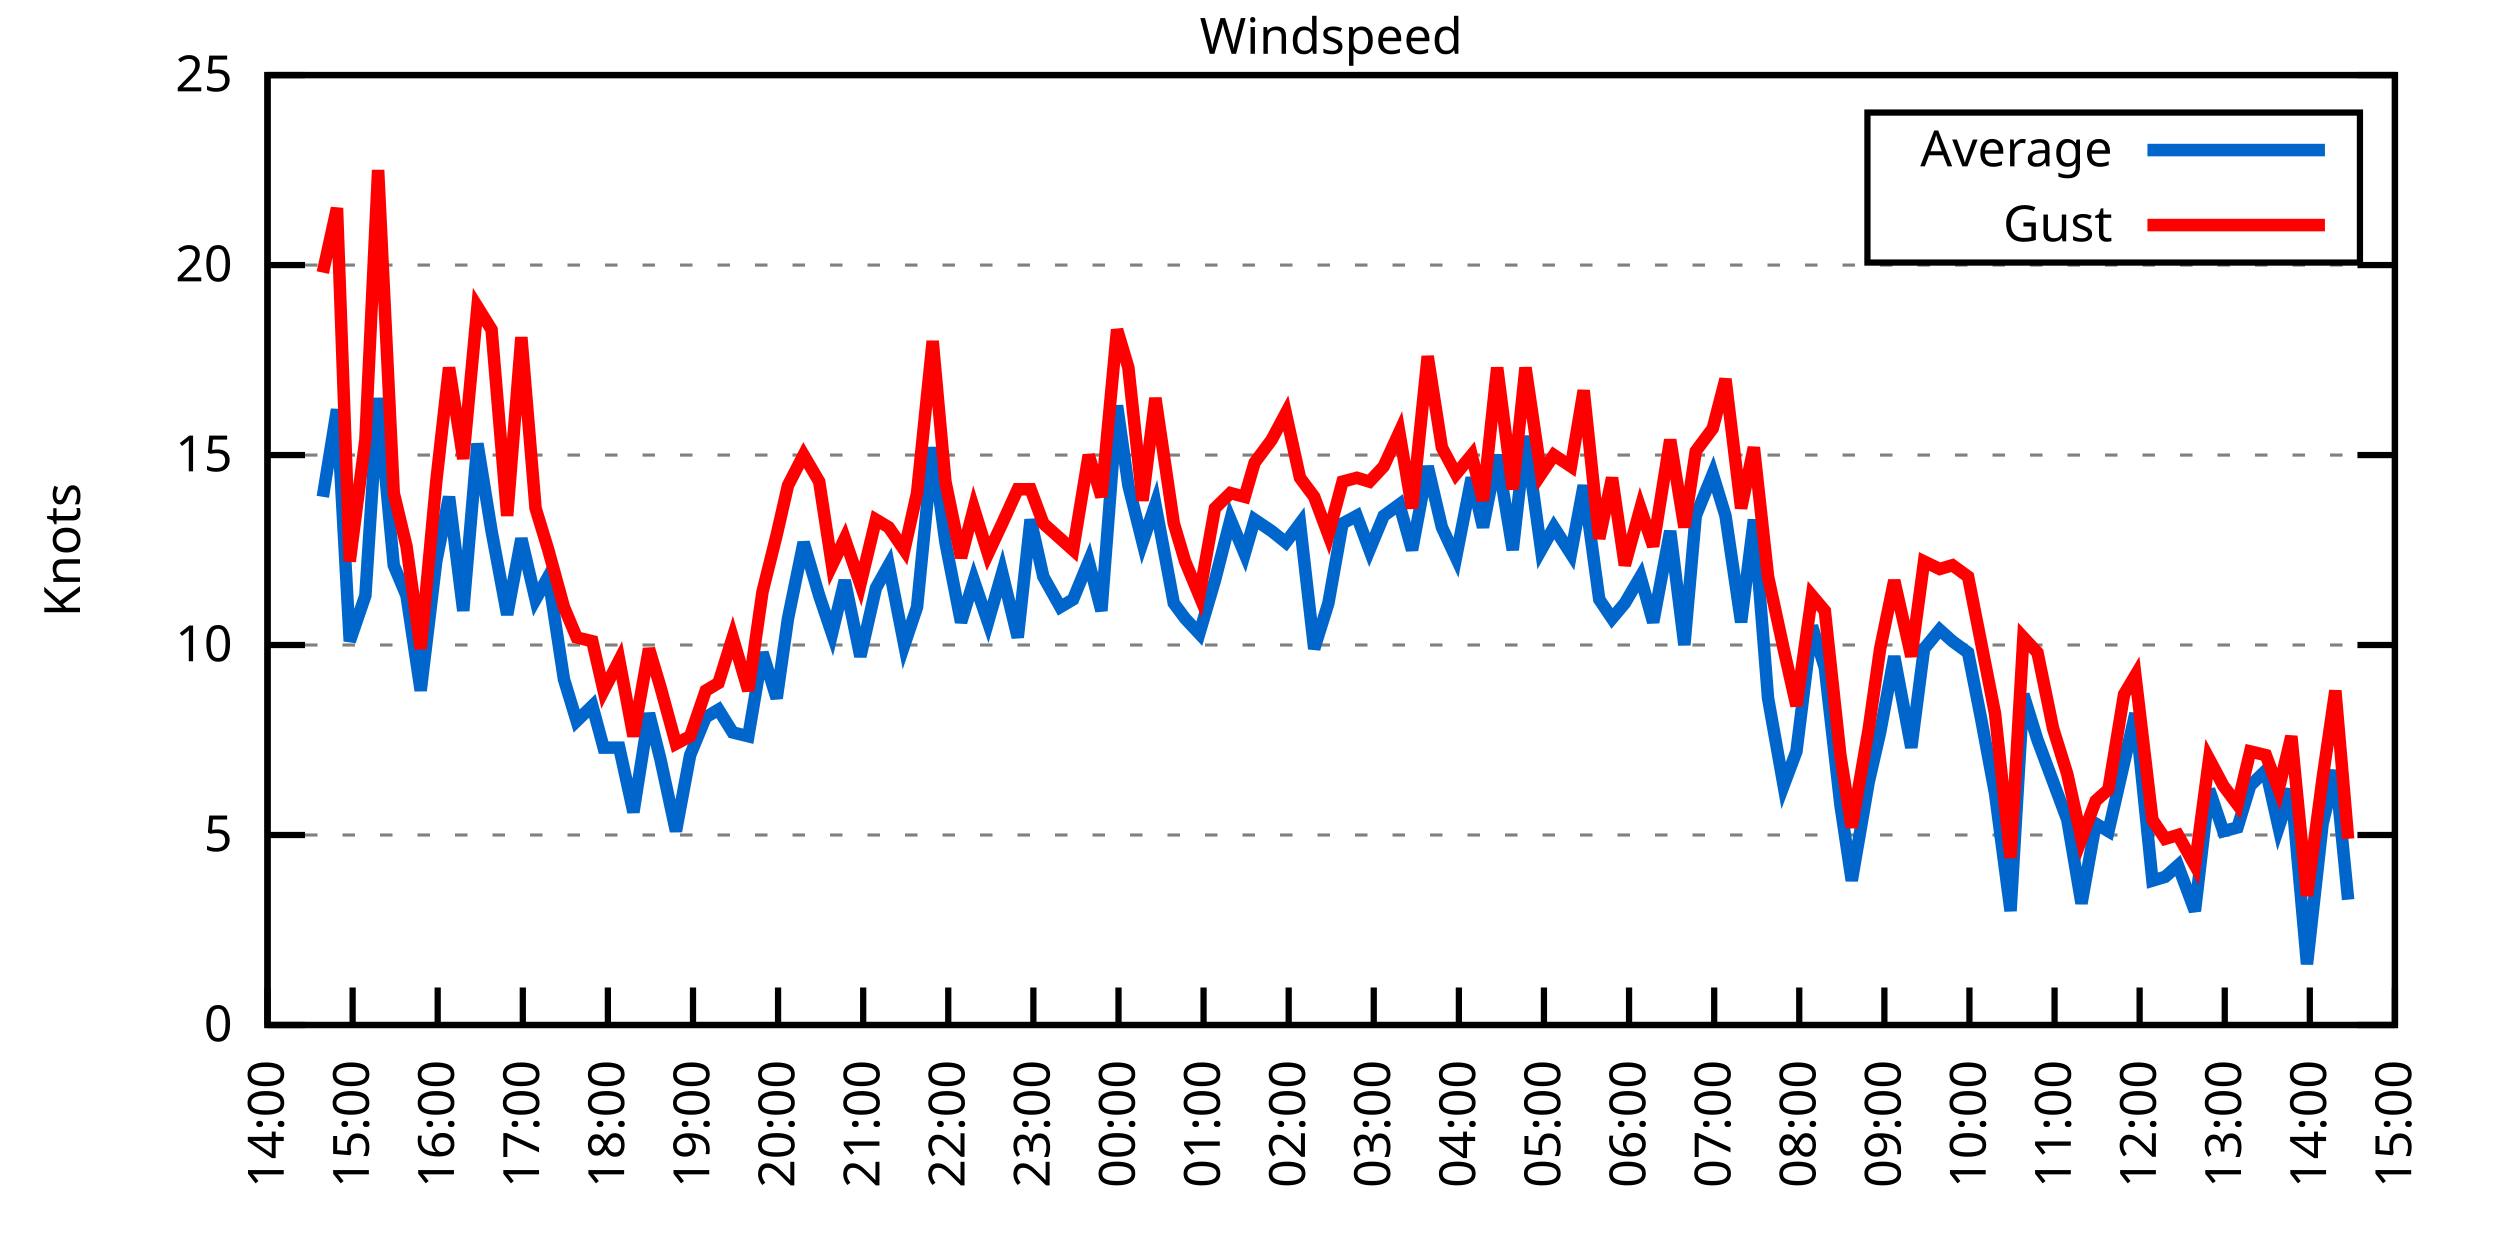
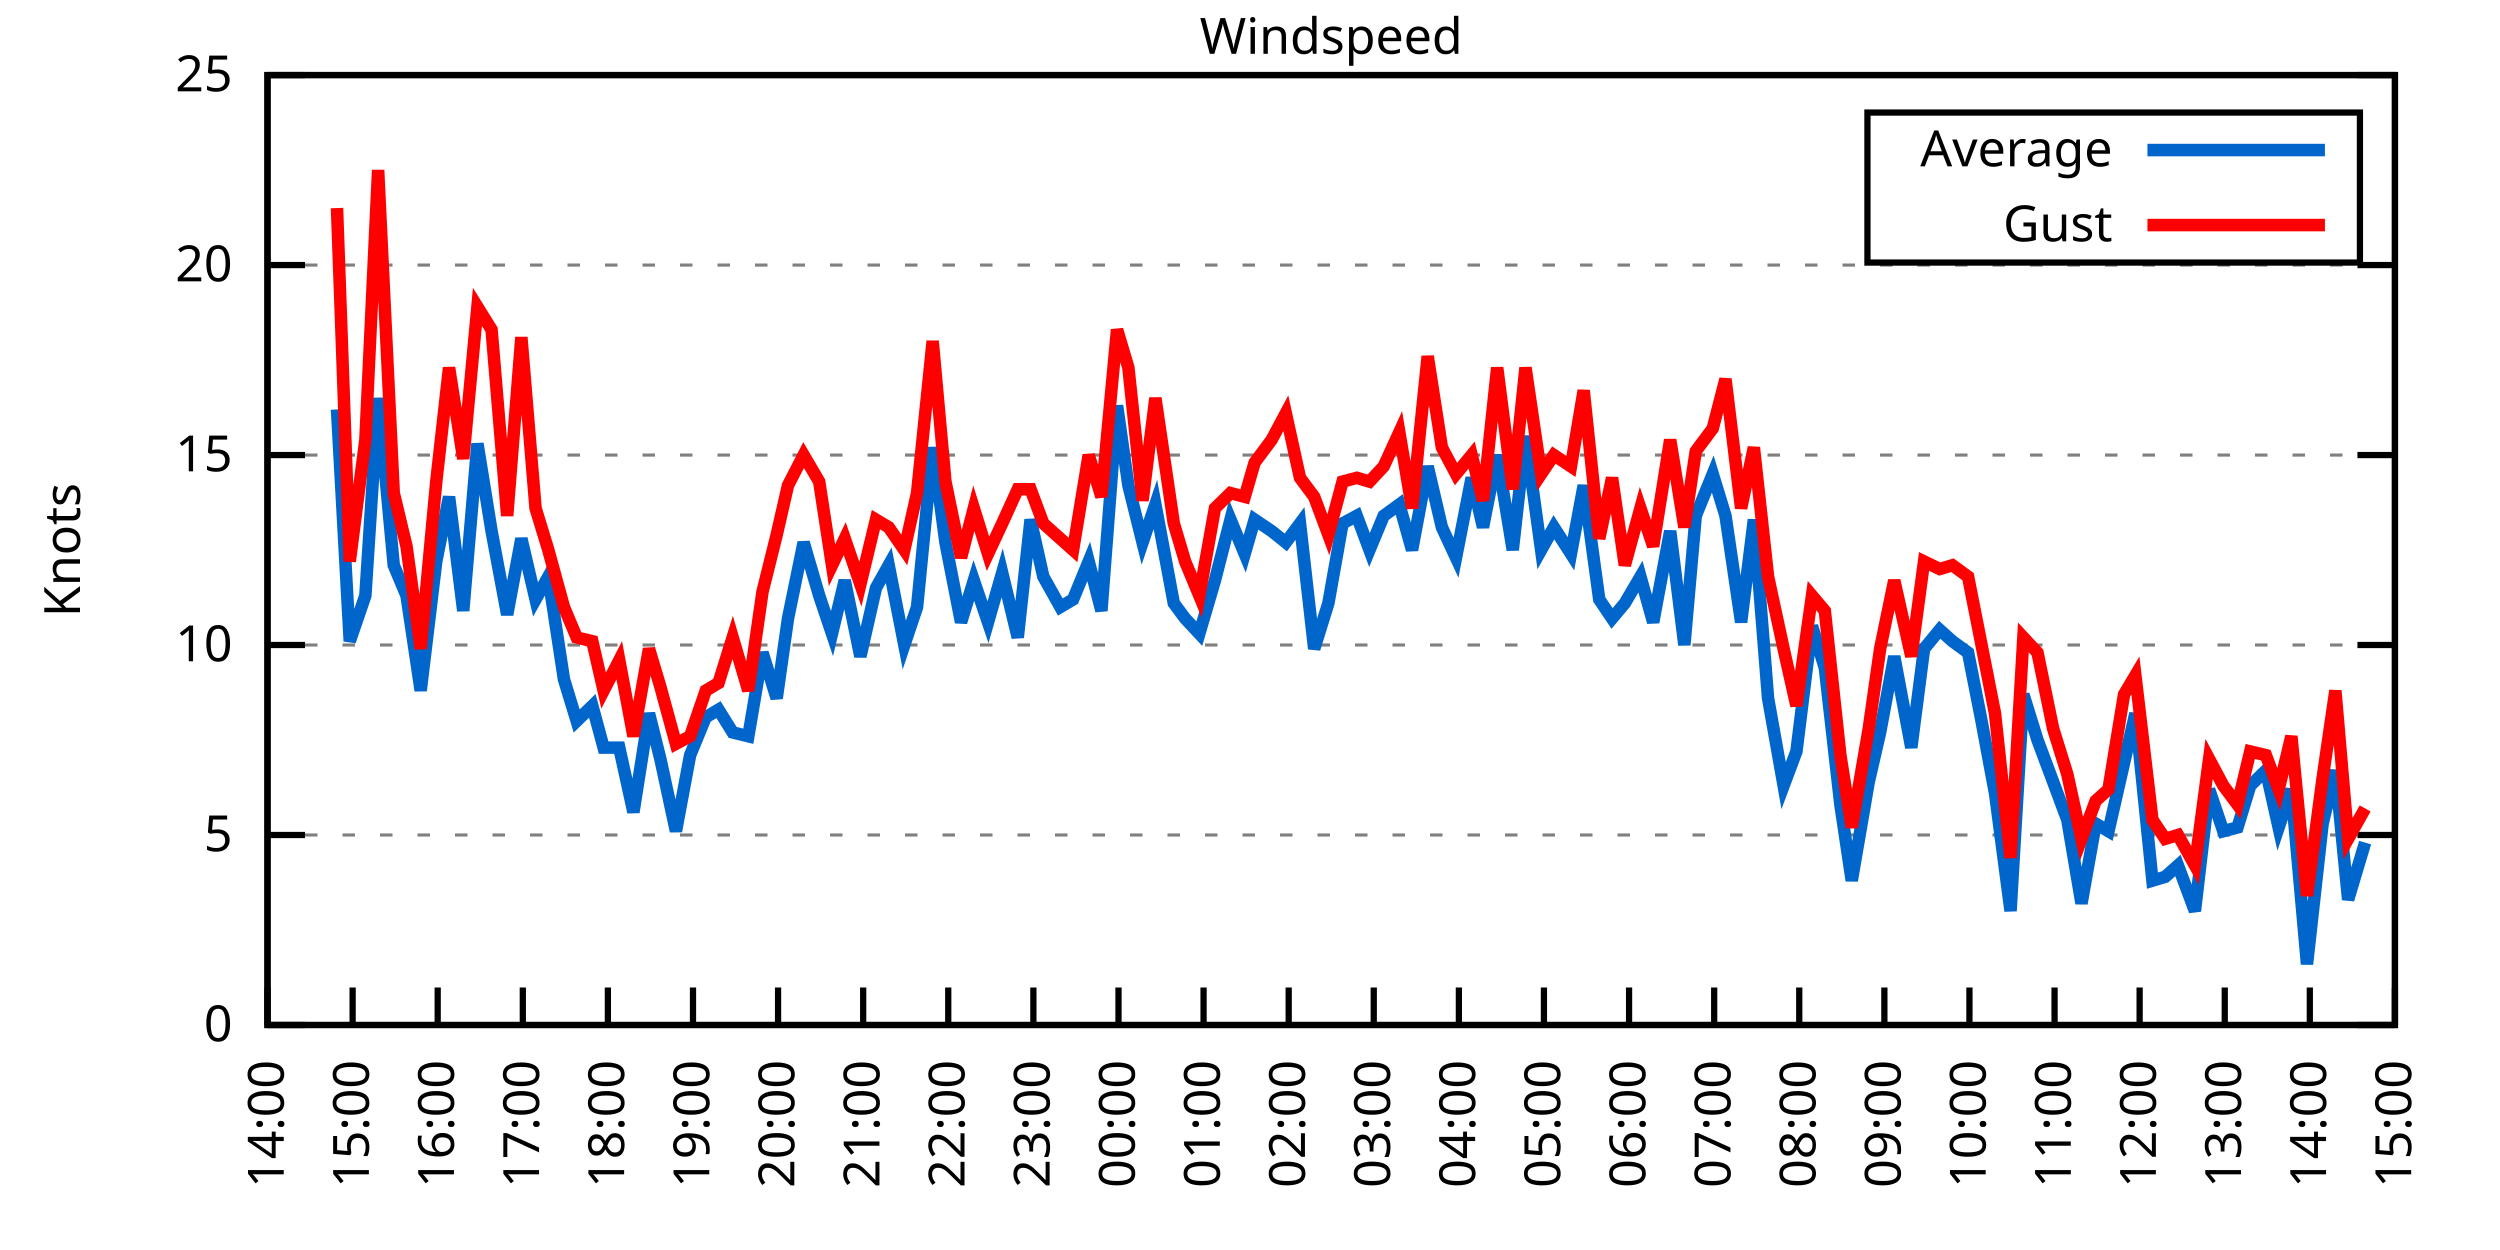
<svg xmlns="http://www.w3.org/2000/svg" xmlns:xlink="http://www.w3.org/1999/xlink" width="400" height="200" viewBox="0 0 400 200">
  <g id="gnuplot_canvas">
    <rect x="0" y="0" width="400" height="200" fill="none" />
    <defs>
      <circle id="gpDot" r="0.5" stroke-width="0.5" stroke="currentColor" />
      <path id="gpPt0" stroke-width="0.333" stroke="currentColor" d="M-1,0 h2 M0,-1 v2" />
      <path id="gpPt1" stroke-width="0.333" stroke="currentColor" d="M-1,-1 L1,1 M1,-1 L-1,1" />
      <path id="gpPt2" stroke-width="0.333" stroke="currentColor" d="M-1,0 L1,0 M0,-1 L0,1 M-1,-1 L1,1 M-1,1 L1,-1" />
      <rect id="gpPt3" stroke-width="0.333" stroke="currentColor" x="-1" y="-1" width="2" height="2" />
      <rect id="gpPt4" stroke-width="0.333" stroke="currentColor" fill="currentColor" x="-1" y="-1" width="2" height="2" />
      <circle id="gpPt5" stroke-width="0.333" stroke="currentColor" cx="0" cy="0" r="1" />
      <use xlink:href="#gpPt5" id="gpPt6" fill="currentColor" stroke="none" />
      <path id="gpPt7" stroke-width="0.333" stroke="currentColor" d="M0,-1.33 L-1.33,0.67 L1.33,0.67 z" />
      <use xlink:href="#gpPt7" id="gpPt8" fill="currentColor" stroke="none" />
      <use xlink:href="#gpPt7" id="gpPt9" stroke="currentColor" transform="rotate(180)" />
      <use xlink:href="#gpPt9" id="gpPt10" fill="currentColor" stroke="none" />
      <use xlink:href="#gpPt3" id="gpPt11" stroke="currentColor" transform="rotate(45)" />
      <use xlink:href="#gpPt11" id="gpPt12" fill="currentColor" stroke="none" />
      <path id="gpPt13" stroke-width="0.333" stroke="currentColor" d="M0,1.330 L1.265,0.411 L0.782,-1.067 L-0.782,-1.076 L-1.265,0.411 z" />
      <use xlink:href="#gpPt13" id="gpPt14" fill="currentColor" stroke="none" />
      <filter id="textbox" filterUnits="objectBoundingBox" x="0" y="0" height="1" width="1">
        <feFlood flood-color="white" flood-opacity="1" result="bgnd" />
        <feComposite in="SourceGraphic" in2="bgnd" operator="atop" />
      </filter>
      <filter id="greybox" filterUnits="objectBoundingBox" x="0" y="0" height="1" width="1">
        <feFlood flood-color="lightgrey" flood-opacity="1" result="grey" />
        <feComposite in="SourceGraphic" in2="grey" operator="atop" />
      </filter>
    </defs>
    <g fill="none" color="white" stroke="currentColor" stroke-width="1.00" stroke-linecap="butt" stroke-linejoin="miter">
</g>
    <g fill="none" color="black" stroke="currentColor" stroke-width="1.00" stroke-linecap="butt" stroke-linejoin="miter">
      <g stroke="none" shape-rendering="crispEdges">
        <polygon fill="rgb(255, 255, 255)" points="42.80,164.00 383.18,164.00 383.18,12.02 42.80,12.02 " />
      </g>
    </g>
    <g fill="none" color="black" stroke="currentColor" stroke-width="1.00" stroke-linecap="butt" stroke-linejoin="miter">
</g>
    <g fill="none" color="black" stroke="black" stroke-width="0.50" stroke-linecap="butt" stroke-linejoin="miter">
</g>
    <g fill="none" color="gray" stroke="currentColor" stroke-width="0.50" stroke-linecap="butt" stroke-linejoin="miter">
      <path stroke="gray" stroke-dasharray="2,4" class="gridline" d="M42.80,164.00 L383.19,164.00  " />
    </g>
    <g fill="none" color="gray" stroke="gray" stroke-width="1.00" stroke-linecap="butt" stroke-linejoin="miter">
</g>
    <g fill="none" color="black" stroke="currentColor" stroke-width="1.00" stroke-linecap="butt" stroke-linejoin="miter">
      <path stroke="black" d="M42.80,164.00 L48.80,164.00 M383.19,164.00 L377.19,164.00  " />
      <g transform="translate(37.20,166.60)" stroke="none" fill="black" font-family="Sans" font-size="8.00" text-anchor="end">
        <text>
          <tspan font-family="Sans"> 0</tspan>
        </text>
      </g>
    </g>
    <g fill="none" color="black" stroke="currentColor" stroke-width="1.00" stroke-linecap="butt" stroke-linejoin="miter">
</g>
    <g fill="none" color="black" stroke="black" stroke-width="0.50" stroke-linecap="butt" stroke-linejoin="miter">
</g>
    <g fill="none" color="gray" stroke="currentColor" stroke-width="0.50" stroke-linecap="butt" stroke-linejoin="miter">
      <path stroke="gray" stroke-dasharray="2,4" class="gridline" d="M42.80,133.60 L383.19,133.60  " />
    </g>
    <g fill="none" color="gray" stroke="gray" stroke-width="1.00" stroke-linecap="butt" stroke-linejoin="miter">
</g>
    <g fill="none" color="black" stroke="currentColor" stroke-width="1.00" stroke-linecap="butt" stroke-linejoin="miter">
      <path stroke="black" d="M42.80,133.60 L48.80,133.60 M383.19,133.60 L377.19,133.60  " />
      <g transform="translate(37.20,136.20)" stroke="none" fill="black" font-family="Sans" font-size="8.00" text-anchor="end">
        <text>
          <tspan font-family="Sans"> 5</tspan>
        </text>
      </g>
    </g>
    <g fill="none" color="black" stroke="currentColor" stroke-width="1.00" stroke-linecap="butt" stroke-linejoin="miter">
</g>
    <g fill="none" color="black" stroke="black" stroke-width="0.50" stroke-linecap="butt" stroke-linejoin="miter">
</g>
    <g fill="none" color="gray" stroke="currentColor" stroke-width="0.50" stroke-linecap="butt" stroke-linejoin="miter">
      <path stroke="gray" stroke-dasharray="2,4" class="gridline" d="M42.80,103.20 L383.19,103.20  " />
    </g>
    <g fill="none" color="gray" stroke="gray" stroke-width="1.00" stroke-linecap="butt" stroke-linejoin="miter">
</g>
    <g fill="none" color="black" stroke="currentColor" stroke-width="1.00" stroke-linecap="butt" stroke-linejoin="miter">
      <path stroke="black" d="M42.80,103.20 L48.80,103.20 M383.19,103.20 L377.19,103.20  " />
      <g transform="translate(37.20,105.80)" stroke="none" fill="black" font-family="Sans" font-size="8.00" text-anchor="end">
        <text>
          <tspan font-family="Sans"> 10</tspan>
        </text>
      </g>
    </g>
    <g fill="none" color="black" stroke="currentColor" stroke-width="1.00" stroke-linecap="butt" stroke-linejoin="miter">
</g>
    <g fill="none" color="black" stroke="black" stroke-width="0.50" stroke-linecap="butt" stroke-linejoin="miter">
</g>
    <g fill="none" color="gray" stroke="currentColor" stroke-width="0.50" stroke-linecap="butt" stroke-linejoin="miter">
      <path stroke="gray" stroke-dasharray="2,4" class="gridline" d="M42.80,72.81 L383.19,72.81  " />
    </g>
    <g fill="none" color="gray" stroke="gray" stroke-width="1.00" stroke-linecap="butt" stroke-linejoin="miter">
</g>
    <g fill="none" color="black" stroke="currentColor" stroke-width="1.00" stroke-linecap="butt" stroke-linejoin="miter">
      <path stroke="black" d="M42.80,72.81 L48.80,72.81 M383.19,72.81 L377.19,72.81  " />
      <g transform="translate(37.20,75.41)" stroke="none" fill="black" font-family="Sans" font-size="8.00" text-anchor="end">
        <text>
          <tspan font-family="Sans"> 15</tspan>
        </text>
      </g>
    </g>
    <g fill="none" color="black" stroke="currentColor" stroke-width="1.00" stroke-linecap="butt" stroke-linejoin="miter">
</g>
    <g fill="none" color="black" stroke="black" stroke-width="0.50" stroke-linecap="butt" stroke-linejoin="miter">
</g>
    <g fill="none" color="gray" stroke="currentColor" stroke-width="0.50" stroke-linecap="butt" stroke-linejoin="miter">
      <path stroke="gray" stroke-dasharray="2,4" class="gridline" d="M42.80,42.41 L383.19,42.41  " />
    </g>
    <g fill="none" color="gray" stroke="gray" stroke-width="1.00" stroke-linecap="butt" stroke-linejoin="miter">
</g>
    <g fill="none" color="black" stroke="currentColor" stroke-width="1.00" stroke-linecap="butt" stroke-linejoin="miter">
      <path stroke="black" d="M42.80,42.41 L48.80,42.41 M383.19,42.41 L377.19,42.41  " />
      <g transform="translate(37.20,45.01)" stroke="none" fill="black" font-family="Sans" font-size="8.00" text-anchor="end">
        <text>
          <tspan font-family="Sans"> 20</tspan>
        </text>
      </g>
    </g>
    <g fill="none" color="black" stroke="currentColor" stroke-width="1.00" stroke-linecap="butt" stroke-linejoin="miter">
</g>
    <g fill="none" color="black" stroke="black" stroke-width="0.50" stroke-linecap="butt" stroke-linejoin="miter">
</g>
    <g fill="none" color="gray" stroke="currentColor" stroke-width="0.50" stroke-linecap="butt" stroke-linejoin="miter">
      <path stroke="gray" stroke-dasharray="2,4" class="gridline" d="M42.80,12.01 L383.19,12.01  " />
    </g>
    <g fill="none" color="gray" stroke="gray" stroke-width="1.00" stroke-linecap="butt" stroke-linejoin="miter">
</g>
    <g fill="none" color="black" stroke="currentColor" stroke-width="1.00" stroke-linecap="butt" stroke-linejoin="miter">
      <path stroke="black" d="M42.80,12.01 L48.80,12.01 M383.19,12.01 L377.19,12.01  " />
      <g transform="translate(37.20,14.61)" stroke="none" fill="black" font-family="Sans" font-size="8.00" text-anchor="end">
        <text>
          <tspan font-family="Sans"> 25</tspan>
        </text>
      </g>
    </g>
    <g fill="none" color="black" stroke="currentColor" stroke-width="1.00" stroke-linecap="butt" stroke-linejoin="miter">
      <path stroke="black" d="M42.80,164.00 L42.80,158.00  " />
      <g transform="translate(45.40,169.60) rotate(270.00)" stroke="none" fill="black" font-family="Sans" font-size="8.00" text-anchor="end">
        <text>
          <tspan font-family="Sans">14:00</tspan>
        </text>
      </g>
    </g>
    <g fill="none" color="black" stroke="currentColor" stroke-width="1.00" stroke-linecap="butt" stroke-linejoin="miter">
      <path stroke="black" d="M56.42,164.00 L56.42,158.00  " />
      <g transform="translate(59.02,169.60) rotate(270.00)" stroke="none" fill="black" font-family="Sans" font-size="8.00" text-anchor="end">
        <text>
          <tspan font-family="Sans">15:00</tspan>
        </text>
      </g>
    </g>
    <g fill="none" color="black" stroke="currentColor" stroke-width="1.00" stroke-linecap="butt" stroke-linejoin="miter">
      <path stroke="black" d="M70.03,164.00 L70.03,158.00  " />
      <g transform="translate(72.63,169.60) rotate(270.00)" stroke="none" fill="black" font-family="Sans" font-size="8.00" text-anchor="end">
        <text>
          <tspan font-family="Sans">16:00</tspan>
        </text>
      </g>
    </g>
    <g fill="none" color="black" stroke="currentColor" stroke-width="1.00" stroke-linecap="butt" stroke-linejoin="miter">
      <path stroke="black" d="M83.65,164.00 L83.65,158.00  " />
      <g transform="translate(86.25,169.60) rotate(270.00)" stroke="none" fill="black" font-family="Sans" font-size="8.00" text-anchor="end">
        <text>
          <tspan font-family="Sans">17:00</tspan>
        </text>
      </g>
    </g>
    <g fill="none" color="black" stroke="currentColor" stroke-width="1.00" stroke-linecap="butt" stroke-linejoin="miter">
      <path stroke="black" d="M97.26,164.00 L97.26,158.00  " />
      <g transform="translate(99.86,169.60) rotate(270.00)" stroke="none" fill="black" font-family="Sans" font-size="8.00" text-anchor="end">
        <text>
          <tspan font-family="Sans">18:00</tspan>
        </text>
      </g>
    </g>
    <g fill="none" color="black" stroke="currentColor" stroke-width="1.00" stroke-linecap="butt" stroke-linejoin="miter">
      <path stroke="black" d="M110.88,164.00 L110.88,158.00  " />
      <g transform="translate(113.48,169.60) rotate(270.00)" stroke="none" fill="black" font-family="Sans" font-size="8.00" text-anchor="end">
        <text>
          <tspan font-family="Sans">19:00</tspan>
        </text>
      </g>
    </g>
    <g fill="none" color="black" stroke="currentColor" stroke-width="1.00" stroke-linecap="butt" stroke-linejoin="miter">
      <path stroke="black" d="M124.49,164.00 L124.49,158.00  " />
      <g transform="translate(127.09,169.60) rotate(270.00)" stroke="none" fill="black" font-family="Sans" font-size="8.00" text-anchor="end">
        <text>
          <tspan font-family="Sans">20:00</tspan>
        </text>
      </g>
    </g>
    <g fill="none" color="black" stroke="currentColor" stroke-width="1.00" stroke-linecap="butt" stroke-linejoin="miter">
      <path stroke="black" d="M138.11,164.00 L138.11,158.00  " />
      <g transform="translate(140.71,169.60) rotate(270.00)" stroke="none" fill="black" font-family="Sans" font-size="8.00" text-anchor="end">
        <text>
          <tspan font-family="Sans">21:00</tspan>
        </text>
      </g>
    </g>
    <g fill="none" color="black" stroke="currentColor" stroke-width="1.00" stroke-linecap="butt" stroke-linejoin="miter">
      <path stroke="black" d="M151.72,164.00 L151.72,158.00  " />
      <g transform="translate(154.32,169.60) rotate(270.00)" stroke="none" fill="black" font-family="Sans" font-size="8.00" text-anchor="end">
        <text>
          <tspan font-family="Sans">22:00</tspan>
        </text>
      </g>
    </g>
    <g fill="none" color="black" stroke="currentColor" stroke-width="1.00" stroke-linecap="butt" stroke-linejoin="miter">
      <path stroke="black" d="M165.34,164.00 L165.34,158.00  " />
      <g transform="translate(167.94,169.60) rotate(270.00)" stroke="none" fill="black" font-family="Sans" font-size="8.00" text-anchor="end">
        <text>
          <tspan font-family="Sans">23:00</tspan>
        </text>
      </g>
    </g>
    <g fill="none" color="black" stroke="currentColor" stroke-width="1.00" stroke-linecap="butt" stroke-linejoin="miter">
      <path stroke="black" d="M178.96,164.00 L178.96,158.00  " />
      <g transform="translate(181.56,169.60) rotate(270.00)" stroke="none" fill="black" font-family="Sans" font-size="8.00" text-anchor="end">
        <text>
          <tspan font-family="Sans">00:00</tspan>
        </text>
      </g>
    </g>
    <g fill="none" color="black" stroke="currentColor" stroke-width="1.00" stroke-linecap="butt" stroke-linejoin="miter">
      <path stroke="black" d="M192.57,164.00 L192.57,158.00  " />
      <g transform="translate(195.17,169.60) rotate(270.00)" stroke="none" fill="black" font-family="Sans" font-size="8.00" text-anchor="end">
        <text>
          <tspan font-family="Sans">01:00</tspan>
        </text>
      </g>
    </g>
    <g fill="none" color="black" stroke="currentColor" stroke-width="1.00" stroke-linecap="butt" stroke-linejoin="miter">
      <path stroke="black" d="M206.19,164.00 L206.19,158.00  " />
      <g transform="translate(208.79,169.60) rotate(270.00)" stroke="none" fill="black" font-family="Sans" font-size="8.00" text-anchor="end">
        <text>
          <tspan font-family="Sans">02:00</tspan>
        </text>
      </g>
    </g>
    <g fill="none" color="black" stroke="currentColor" stroke-width="1.00" stroke-linecap="butt" stroke-linejoin="miter">
      <path stroke="black" d="M219.80,164.00 L219.80,158.00  " />
      <g transform="translate(222.40,169.60) rotate(270.00)" stroke="none" fill="black" font-family="Sans" font-size="8.00" text-anchor="end">
        <text>
          <tspan font-family="Sans">03:00</tspan>
        </text>
      </g>
    </g>
    <g fill="none" color="black" stroke="currentColor" stroke-width="1.00" stroke-linecap="butt" stroke-linejoin="miter">
      <path stroke="black" d="M233.42,164.00 L233.42,158.00  " />
      <g transform="translate(236.02,169.60) rotate(270.00)" stroke="none" fill="black" font-family="Sans" font-size="8.00" text-anchor="end">
        <text>
          <tspan font-family="Sans">04:00</tspan>
        </text>
      </g>
    </g>
    <g fill="none" color="black" stroke="currentColor" stroke-width="1.00" stroke-linecap="butt" stroke-linejoin="miter">
      <path stroke="black" d="M247.03,164.00 L247.03,158.00  " />
      <g transform="translate(249.63,169.60) rotate(270.00)" stroke="none" fill="black" font-family="Sans" font-size="8.00" text-anchor="end">
        <text>
          <tspan font-family="Sans">05:00</tspan>
        </text>
      </g>
    </g>
    <g fill="none" color="black" stroke="currentColor" stroke-width="1.00" stroke-linecap="butt" stroke-linejoin="miter">
      <path stroke="black" d="M260.65,164.00 L260.65,158.00  " />
      <g transform="translate(263.25,169.60) rotate(270.00)" stroke="none" fill="black" font-family="Sans" font-size="8.00" text-anchor="end">
        <text>
          <tspan font-family="Sans">06:00</tspan>
        </text>
      </g>
    </g>
    <g fill="none" color="black" stroke="currentColor" stroke-width="1.00" stroke-linecap="butt" stroke-linejoin="miter">
      <path stroke="black" d="M274.27,164.00 L274.27,158.00  " />
      <g transform="translate(276.87,169.60) rotate(270.00)" stroke="none" fill="black" font-family="Sans" font-size="8.00" text-anchor="end">
        <text>
          <tspan font-family="Sans">07:00</tspan>
        </text>
      </g>
    </g>
    <g fill="none" color="black" stroke="currentColor" stroke-width="1.00" stroke-linecap="butt" stroke-linejoin="miter">
      <path stroke="black" d="M287.88,164.00 L287.88,158.00  " />
      <g transform="translate(290.48,169.60) rotate(270.00)" stroke="none" fill="black" font-family="Sans" font-size="8.00" text-anchor="end">
        <text>
          <tspan font-family="Sans">08:00</tspan>
        </text>
      </g>
    </g>
    <g fill="none" color="black" stroke="currentColor" stroke-width="1.00" stroke-linecap="butt" stroke-linejoin="miter">
      <path stroke="black" d="M301.50,164.00 L301.50,158.00  " />
      <g transform="translate(304.10,169.60) rotate(270.00)" stroke="none" fill="black" font-family="Sans" font-size="8.00" text-anchor="end">
        <text>
          <tspan font-family="Sans">09:00</tspan>
        </text>
      </g>
    </g>
    <g fill="none" color="black" stroke="currentColor" stroke-width="1.00" stroke-linecap="butt" stroke-linejoin="miter">
      <path stroke="black" d="M315.11,164.00 L315.11,158.00  " />
      <g transform="translate(317.71,169.60) rotate(270.00)" stroke="none" fill="black" font-family="Sans" font-size="8.00" text-anchor="end">
        <text>
          <tspan font-family="Sans">10:00</tspan>
        </text>
      </g>
    </g>
    <g fill="none" color="black" stroke="currentColor" stroke-width="1.00" stroke-linecap="butt" stroke-linejoin="miter">
      <path stroke="black" d="M328.73,164.00 L328.73,158.00  " />
      <g transform="translate(331.33,169.60) rotate(270.00)" stroke="none" fill="black" font-family="Sans" font-size="8.00" text-anchor="end">
        <text>
          <tspan font-family="Sans">11:00</tspan>
        </text>
      </g>
    </g>
    <g fill="none" color="black" stroke="currentColor" stroke-width="1.00" stroke-linecap="butt" stroke-linejoin="miter">
      <path stroke="black" d="M342.34,164.00 L342.34,158.00  " />
      <g transform="translate(344.94,169.60) rotate(270.00)" stroke="none" fill="black" font-family="Sans" font-size="8.00" text-anchor="end">
        <text>
          <tspan font-family="Sans">12:00</tspan>
        </text>
      </g>
    </g>
    <g fill="none" color="black" stroke="currentColor" stroke-width="1.00" stroke-linecap="butt" stroke-linejoin="miter">
      <path stroke="black" d="M355.96,164.00 L355.96,158.00  " />
      <g transform="translate(358.56,169.60) rotate(270.00)" stroke="none" fill="black" font-family="Sans" font-size="8.00" text-anchor="end">
        <text>
          <tspan font-family="Sans">13:00</tspan>
        </text>
      </g>
    </g>
    <g fill="none" color="black" stroke="currentColor" stroke-width="1.00" stroke-linecap="butt" stroke-linejoin="miter">
      <path stroke="black" d="M369.57,164.00 L369.57,158.00  " />
      <g transform="translate(372.17,169.60) rotate(270.00)" stroke="none" fill="black" font-family="Sans" font-size="8.00" text-anchor="end">
        <text>
          <tspan font-family="Sans">14:00</tspan>
        </text>
      </g>
    </g>
    <g fill="none" color="black" stroke="currentColor" stroke-width="1.00" stroke-linecap="butt" stroke-linejoin="miter">
      <path stroke="black" d="M383.19,164.00 L383.19,158.00  " />
      <g transform="translate(385.79,169.60) rotate(270.00)" stroke="none" fill="black" font-family="Sans" font-size="8.00" text-anchor="end">
        <text>
          <tspan font-family="Sans">15:00</tspan>
        </text>
      </g>
    </g>
    <g fill="none" color="black" stroke="currentColor" stroke-width="1.00" stroke-linecap="butt" stroke-linejoin="miter">
</g>
    <g fill="none" color="black" stroke="currentColor" stroke-width="1.00" stroke-linecap="butt" stroke-linejoin="miter">
      <path stroke="black" d="M42.80,12.01 L42.80,164.00 L383.19,164.00 L383.19,12.01 L42.80,12.01 Z  " />
    </g>
    <g fill="none" color="black" stroke="currentColor" stroke-width="1.00" stroke-linecap="butt" stroke-linejoin="miter">
</g>
    <g fill="none" color="black" stroke="currentColor" stroke-width="1.00" stroke-linecap="butt" stroke-linejoin="miter">
      <path stroke="black" d="M298.79,42.01 L298.79,18.01 L377.59,18.01 L377.59,42.01 L298.79,42.01 Z  " />
    </g>
    <g id="Windspeed_plot_1">
      <g fill="none" color="white" stroke="black" stroke-width="2.00" stroke-linecap="butt" stroke-linejoin="miter">
</g>
      <g fill="none" color="black" stroke="currentColor" stroke-width="2.00" stroke-linecap="butt" stroke-linejoin="miter">
        <g transform="translate(337.99,26.61)" stroke="none" fill="black" font-family="Sans" font-size="8.00" text-anchor="end">
          <text>
            <tspan font-family="Sans">Average</tspan>
          </text>
        </g>
      </g>
      <g fill="none" color="black" stroke="currentColor" stroke-width="2.00" stroke-linecap="butt" stroke-linejoin="miter">
-         <path stroke="rgb(  0, 102, 204)" d="M343.59,24.01 L371.99,24.01 M51.65,79.49 L53.92,65.51 L55.96,102.60 L58.46,95.30 L60.50,63.69 L63.00,90.44   L65.04,95.30 L67.31,110.50 L69.80,89.83 L71.85,79.49 L74.12,97.73 L76.39,70.98 L78.65,84.97 L81.15,98.34   L83.42,86.18 L85.69,95.91 L87.73,92.26 L90.23,108.68 L92.27,115.36 L94.77,112.93 L96.58,119.62 L99.08,119.62   L101.35,129.95 L103.84,114.15 L105.66,121.44 L108.15,132.99 L110.42,120.83 L112.92,114.76 L114.96,113.54 L117.23,117.19   L119.73,117.80 L122.00,104.42 L124.27,111.72 L126.08,98.95 L128.58,86.79 L131.07,95.30 L133.12,101.38 L135.16,92.87   L137.66,105.03 L140.15,94.08 L142.19,90.44 L144.69,103.20 L146.73,97.12 L149.23,71.59 L151.27,86.79 L153.77,99.56   L155.81,92.87 L158.08,99.56 L160.35,91.65 L162.84,101.99 L164.89,83.14 L166.93,92.26 L169.65,97.12 L171.69,95.91   L174.19,89.83 L176.23,97.73 L178.73,64.90 L180.54,77.67 L182.81,86.79 L184.86,80.71 L187.81,96.52 L189.62,98.95   L191.89,101.38 L194.39,92.87 L196.88,83.14 L199.15,88.61 L200.74,83.14 L203.46,84.97 L205.73,86.79 L208.00,83.75   L210.27,103.81 L212.54,96.52 L214.81,83.75 L217.08,82.53 L219.12,88.00 L221.39,82.53 L223.89,80.71 L225.93,88.00   L228.43,74.63 L230.70,84.36 L232.96,89.22 L235.46,76.45 L237.28,84.36 L239.55,72.81 L242.04,88.00 L244.08,69.77   L246.58,88.00 L248.62,84.36 L251.35,88.61 L253.39,77.67 L255.88,95.91 L257.93,98.95 L259.97,96.52 L262.47,92.26   L264.51,99.56 L267.23,84.97 L269.50,103.20 L271.32,82.53 L274.04,75.85 L276.08,82.53 L278.58,99.56 L280.62,83.14   L282.89,111.72 L285.38,125.70 L287.43,120.23 L289.92,100.16 L291.97,106.85 L294.46,128.74 L296.28,140.90 L299.00,125.09   L300.82,117.19 L303.08,105.03 L305.81,119.62 L307.85,103.81 L310.35,100.77 L312.39,102.60 L314.89,104.42 L316.93,114.76   L319.20,126.91 L321.69,145.76 L323.74,111.11 L326.00,118.40 L328.50,125.09 L330.77,131.17 L333.04,144.55 L335.31,131.78   L337.35,132.99 L339.85,122.05 L341.66,114.15 L344.39,140.90 L346.43,140.29 L348.47,138.47 L351.19,145.76 L353.46,126.31   L355.73,132.99 L358.00,132.39 L360.04,125.70 L362.54,123.27 L364.58,132.39 L366.62,126.31 L369.12,154.27 L371.62,131.78   L373.66,123.27 L375.70,143.94  " />
+         <path stroke="rgb(  0, 102, 204)" d="M343.59,24.01 L371.99,24.01 M53.92,65.51 L55.96,102.60 L58.46,95.30 L60.50,63.69 L63.00,90.44 L65.04,95.30   L67.31,110.50 L69.80,89.83 L71.85,79.49 L74.12,97.73 L76.39,70.98 L78.65,84.97 L81.15,98.34 L83.42,86.18   L85.69,95.91 L87.73,92.26 L90.23,108.68 L92.27,115.36 L94.77,112.93 L96.58,119.62 L99.08,119.62 L101.35,129.95   L103.84,114.15 L105.66,121.44 L108.15,132.99 L110.42,120.83 L112.92,114.76 L114.96,113.54 L117.23,117.19 L119.73,117.80   L122.00,104.42 L124.27,111.72 L126.08,98.95 L128.58,86.79 L131.07,95.30 L133.12,101.38 L135.16,92.87 L137.66,105.03   L140.15,94.08 L142.19,90.44 L144.69,103.20 L146.73,97.12 L149.23,71.59 L151.27,86.79 L153.77,99.56 L155.81,92.87   L158.08,99.56 L160.35,91.65 L162.84,101.99 L164.89,83.14 L166.93,92.26 L169.65,97.12 L171.69,95.91 L174.19,89.83   L176.23,97.73 L178.73,64.90 L180.54,77.67 L182.81,86.79 L184.86,80.71 L187.81,96.52 L189.62,98.95 L191.89,101.38   L194.39,92.87 L196.88,83.14 L199.15,88.61 L200.74,83.14 L203.46,84.97 L205.73,86.79 L208.00,83.75 L210.27,103.81   L212.54,96.52 L214.81,83.75 L217.08,82.53 L219.12,88.00 L221.39,82.53 L223.89,80.71 L225.93,88.00 L228.43,74.63   L230.70,84.36 L232.96,89.22 L235.46,76.45 L237.28,84.36 L239.55,72.81 L242.04,88.00 L244.08,69.77 L246.58,88.00   L248.62,84.36 L251.35,88.61 L253.39,77.67 L255.88,95.91 L257.93,98.95 L259.97,96.52 L262.47,92.26 L264.51,99.56   L267.23,84.97 L269.50,103.20 L271.32,82.53 L274.04,75.85 L276.08,82.53 L278.58,99.56 L280.62,83.14 L282.89,111.72   L285.38,125.70 L287.43,120.23 L289.92,100.16 L291.97,106.85 L294.46,128.74 L296.28,140.90 L299.00,125.09 L300.82,117.19   L303.08,105.03 L305.81,119.62 L307.85,103.81 L310.35,100.77 L312.39,102.60 L314.89,104.42 L316.93,114.76 L319.20,126.91   L321.69,145.76 L323.74,111.11 L326.00,118.40 L328.50,125.09 L330.77,131.17 L333.04,144.55 L335.31,131.78 L337.35,132.99   L339.85,122.05 L341.66,114.15 L344.39,140.90 L346.43,140.29 L348.47,138.47 L351.19,145.76 L353.46,126.31 L355.73,132.99   L358.00,132.39 L360.04,125.70 L362.54,123.27 L364.58,132.39 L366.62,126.31 L369.12,154.27 L371.62,131.78 L373.66,123.27   L375.70,143.94 L378.42,134.82  " />
      </g>
    </g>
    <g id="Windspeed_plot_2">
      <g fill="none" color="black" stroke="currentColor" stroke-width="2.00" stroke-linecap="butt" stroke-linejoin="miter">
        <g transform="translate(337.99,38.61)" stroke="none" fill="black" font-family="Sans" font-size="8.00" text-anchor="end">
          <text>
            <tspan font-family="Sans">Gust</tspan>
          </text>
        </g>
      </g>
      <g fill="none" color="black" stroke="currentColor" stroke-width="2.00" stroke-linecap="butt" stroke-linejoin="miter">
-         <path stroke="rgb(255,   0,   0)" d="M343.59,36.01 L371.99,36.01 M51.65,43.62 L53.92,33.29 L55.96,89.83 L58.46,70.37 L60.50,27.21 L63.00,78.89   L65.04,87.40 L67.31,103.81 L69.80,77.06 L71.85,58.82 L74.12,73.41 L76.39,49.10 L78.65,52.74 L81.15,82.53   L83.42,53.96 L85.69,81.32 L87.73,88.00 L90.23,97.12 L92.27,101.99 L94.77,102.60 L96.58,110.50 L99.08,105.64   L101.35,117.80 L103.84,103.81 L105.66,109.89 L108.15,119.01 L110.42,117.80 L112.92,110.50 L114.96,109.28 L117.23,101.99   L119.73,110.50 L122.00,94.69 L124.27,85.57 L126.08,77.67 L128.58,72.81 L131.07,77.06 L133.12,90.44 L135.16,86.18   L137.66,93.48 L140.15,83.14 L142.19,84.36 L144.69,88.00 L146.73,78.89 L149.23,54.57 L151.27,77.06 L153.77,89.22   L155.81,81.32 L158.08,88.61 L160.35,83.75 L162.84,78.28 L164.89,78.28 L166.93,83.75 L169.65,86.18 L171.69,88.00   L174.19,72.81 L176.23,79.49 L178.73,52.74 L180.54,58.82 L182.81,80.10 L184.86,63.69 L187.81,83.75 L189.62,89.83   L191.89,95.30 L194.39,81.32 L196.88,78.89 L199.15,79.49 L200.74,74.02 L203.46,70.37 L205.73,66.12 L208.00,76.45   L210.27,79.49 L212.54,85.57 L214.81,77.06 L217.08,76.45 L219.12,77.06 L221.39,74.63 L223.89,69.16 L225.93,81.32   L228.43,57.00 L230.70,71.59 L232.96,75.85 L235.46,72.81 L237.28,80.10 L239.55,58.82 L242.04,78.28 L244.08,58.82   L246.58,75.85 L248.62,72.81 L251.35,74.63 L253.39,62.47 L255.88,86.18 L257.93,76.45 L259.97,90.44 L262.47,81.32   L264.51,87.40 L267.23,70.37 L269.50,84.36 L271.32,72.20 L274.04,68.55 L276.08,60.65 L278.58,81.32 L280.62,71.59   L282.89,92.26 L285.38,103.81 L287.43,112.93 L289.92,95.30 L291.97,97.73 L294.46,120.83 L296.28,132.39 L299.00,116.58   L300.82,103.81 L303.08,92.87 L305.81,105.03 L307.85,89.83 L310.35,91.04 L312.39,90.44 L314.89,92.26 L316.93,102.60   L319.20,114.15 L321.69,137.25 L323.74,101.99 L326.00,104.42 L328.50,116.58 L330.77,123.87 L333.04,134.21 L335.31,128.13   L337.35,126.31 L339.85,111.11 L341.66,108.07 L344.39,131.17 L346.43,134.21 L348.47,133.60 L351.19,138.47 L353.46,121.44   L355.73,125.70 L358.00,128.74 L360.04,120.23 L362.54,120.83 L364.58,126.31 L366.62,117.80 L369.12,143.33 L371.62,124.48   L373.66,110.50 L375.70,134.21  " />
+         <path stroke="rgb(255,   0,   0)" d="M343.59,36.01 L371.99,36.01 M53.92,33.29 L55.96,89.83 L58.46,70.37 L60.50,27.21 L63.00,78.89 L65.04,87.40   L67.31,103.81 L69.80,77.06 L71.85,58.82 L74.12,73.41 L76.39,49.10 L78.65,52.74 L81.15,82.53 L83.42,53.96   L85.69,81.32 L87.73,88.00 L90.23,97.12 L92.27,101.99 L94.77,102.60 L96.58,110.50 L99.08,105.64 L101.35,117.80   L103.84,103.81 L105.66,109.89 L108.15,119.01 L110.42,117.80 L112.92,110.50 L114.96,109.28 L117.23,101.99 L119.73,110.50   L122.00,94.69 L124.27,85.57 L126.08,77.67 L128.58,72.81 L131.07,77.06 L133.12,90.44 L135.16,86.18 L137.66,93.48   L140.15,83.14 L142.19,84.36 L144.69,88.00 L146.73,78.89 L149.23,54.57 L151.27,77.06 L153.77,89.22 L155.81,81.32   L158.08,88.61 L160.35,83.75 L162.84,78.28 L164.89,78.28 L166.93,83.75 L169.65,86.18 L171.69,88.00 L174.19,72.81   L176.23,79.49 L178.73,52.74 L180.54,58.82 L182.81,80.10 L184.86,63.69 L187.81,83.75 L189.62,89.83 L191.89,95.30   L194.39,81.32 L196.88,78.89 L199.15,79.49 L200.74,74.02 L203.46,70.37 L205.73,66.12 L208.00,76.45 L210.27,79.49   L212.54,85.57 L214.81,77.06 L217.08,76.45 L219.12,77.06 L221.39,74.63 L223.89,69.16 L225.93,81.32 L228.43,57.00   L230.70,71.59 L232.96,75.85 L235.46,72.81 L237.28,80.10 L239.55,58.82 L242.04,78.28 L244.08,58.82 L246.58,75.85   L248.62,72.81 L251.35,74.63 L253.39,62.47 L255.88,86.18 L257.93,76.45 L259.97,90.44 L262.47,81.32 L264.51,87.40   L267.23,70.37 L269.50,84.36 L271.32,72.20 L274.04,68.55 L276.08,60.65 L278.58,81.32 L280.62,71.59 L282.89,92.26   L285.38,103.81 L287.43,112.93 L289.92,95.30 L291.97,97.73 L294.46,120.83 L296.28,132.39 L299.00,116.58 L300.82,103.81   L303.08,92.87 L305.81,105.03 L307.85,89.83 L310.35,91.04 L312.39,90.44 L314.89,92.26 L316.93,102.60 L319.20,114.15   L321.69,137.25 L323.74,101.99 L326.00,104.42 L328.50,116.58 L330.77,123.87 L333.04,134.21 L335.31,128.13 L337.35,126.31   L339.85,111.11 L341.66,108.07 L344.39,131.17 L346.43,134.21 L348.47,133.60 L351.19,138.47 L353.46,121.44 L355.73,125.70   L358.00,128.74 L360.04,120.23 L362.54,120.83 L364.58,126.31 L366.62,117.80 L369.12,143.33 L371.62,124.48 L373.66,110.50   L375.70,134.21 L378.42,129.35  " />
      </g>
    </g>
    <g fill="none" color="black" stroke="currentColor" stroke-width="2.00" stroke-linecap="butt" stroke-linejoin="miter">
</g>
    <g fill="none" color="black" stroke="black" stroke-width="1.00" stroke-linecap="butt" stroke-linejoin="miter">
</g>
    <g fill="none" color="black" stroke="currentColor" stroke-width="1.00" stroke-linecap="butt" stroke-linejoin="miter">
      <path stroke="black" d="M42.80,12.01 L42.80,164.00 L383.19,164.00 L383.19,12.01 L42.80,12.01 Z  " />
      <g transform="translate(12.80,88.01) rotate(270.00)" stroke="none" fill="black" font-family="Sans" font-size="8.00" text-anchor="middle">
        <text>
          <tspan font-family="Sans">Knots</tspan>
        </text>
      </g>
    </g>
    <g fill="none" color="black" stroke="currentColor" stroke-width="1.00" stroke-linecap="butt" stroke-linejoin="miter">
</g>
    <g fill="none" color="black" stroke="currentColor" stroke-width="1.00" stroke-linecap="butt" stroke-linejoin="miter">
      <g transform="translate(212.99,8.61)" stroke="none" fill="black" font-family="Sans" font-size="8.00" text-anchor="middle">
        <text>
          <tspan font-family="Sans">Windspeed</tspan>
        </text>
      </g>
    </g>
    <g fill="none" color="black" stroke="currentColor" stroke-width="1.00" stroke-linecap="butt" stroke-linejoin="miter">
</g>
  </g>
</svg>
